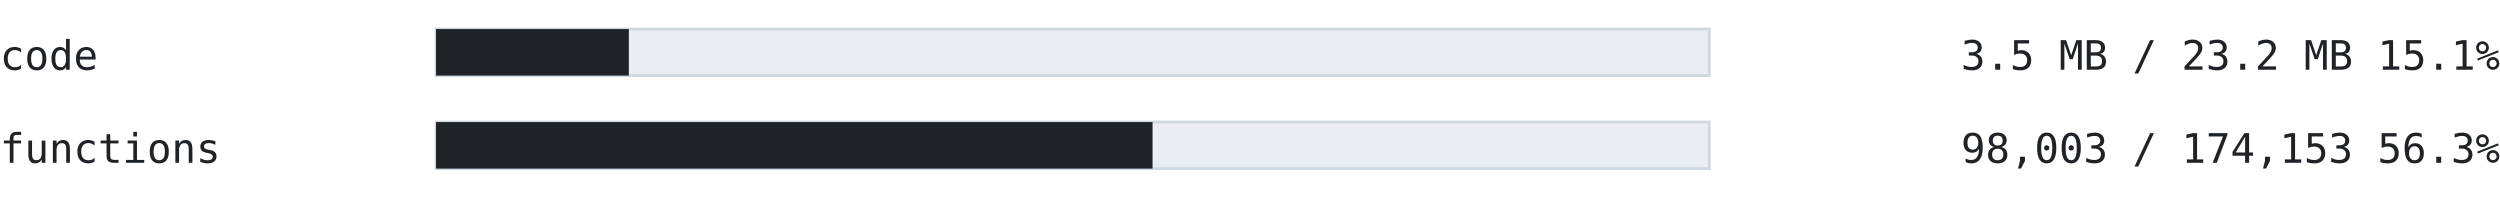
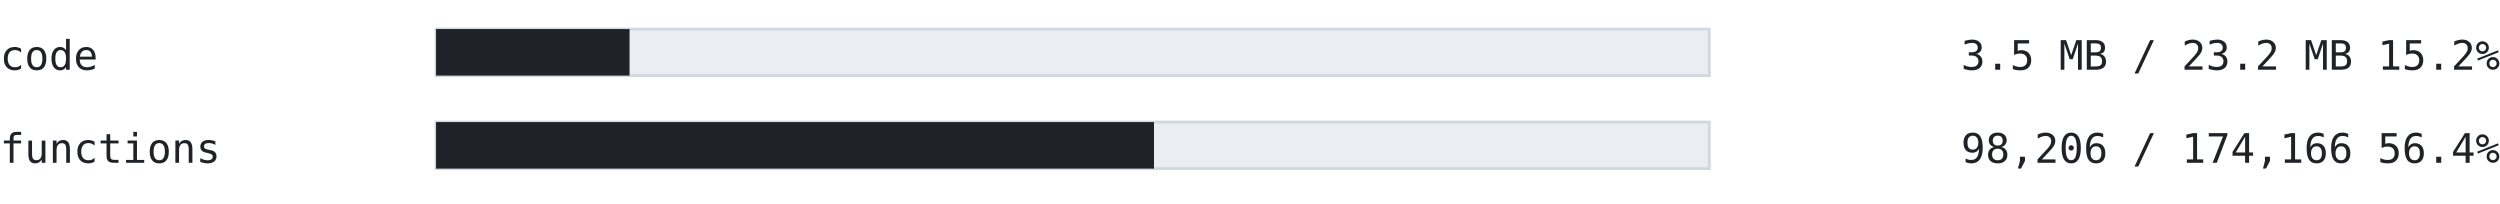
<svg xmlns="http://www.w3.org/2000/svg" width="860" height="70" viewBox="0 0 860 70" font-family="ui-monospace, SFMono-Regular, 'Cascadia Mono', Consolas, 'DejaVu Sans Mono', monospace">
  <text x="0" y="24" font-size="14" fill="#1f2328" text-anchor="start" font-weight="normal">code</text>
  <rect x="150" y="10" width="438" height="16" fill="#eaeef2" stroke="#d1d9e0" />
-   <rect x="150" y="10" width="66.32" height="16" fill="#1f2328" />
-   <text x="860" y="24" font-size="14" fill="#1f2328" text-anchor="end" font-weight="normal">3.5 MB / 23.2 MB  15.1%</text>
+   <rect x="150" y="10" width="66.563" height="16" fill="#1f2328" />
+   <text x="860" y="24" font-size="14" fill="#1f2328" text-anchor="end" font-weight="normal">3.5 MB / 23.2 MB  15.2%</text>
  <text x="0" y="56" font-size="14" fill="#1f2328" text-anchor="start" font-weight="normal">functions</text>
  <rect x="150" y="42" width="438" height="16" fill="#eaeef2" stroke="#d1d9e0" />
-   <rect x="150" y="42" width="246.48" height="16" fill="#1f2328" />
-   <text x="860" y="56" font-size="14" fill="#1f2328" text-anchor="end" font-weight="normal">98,003 / 174,153  56.3%</text>
+   <rect x="150" y="42" width="246.973" height="16" fill="#1f2328" />
+   <text x="860" y="56" font-size="14" fill="#1f2328" text-anchor="end" font-weight="normal">98,206 / 174,166  56.4%</text>
</svg>
